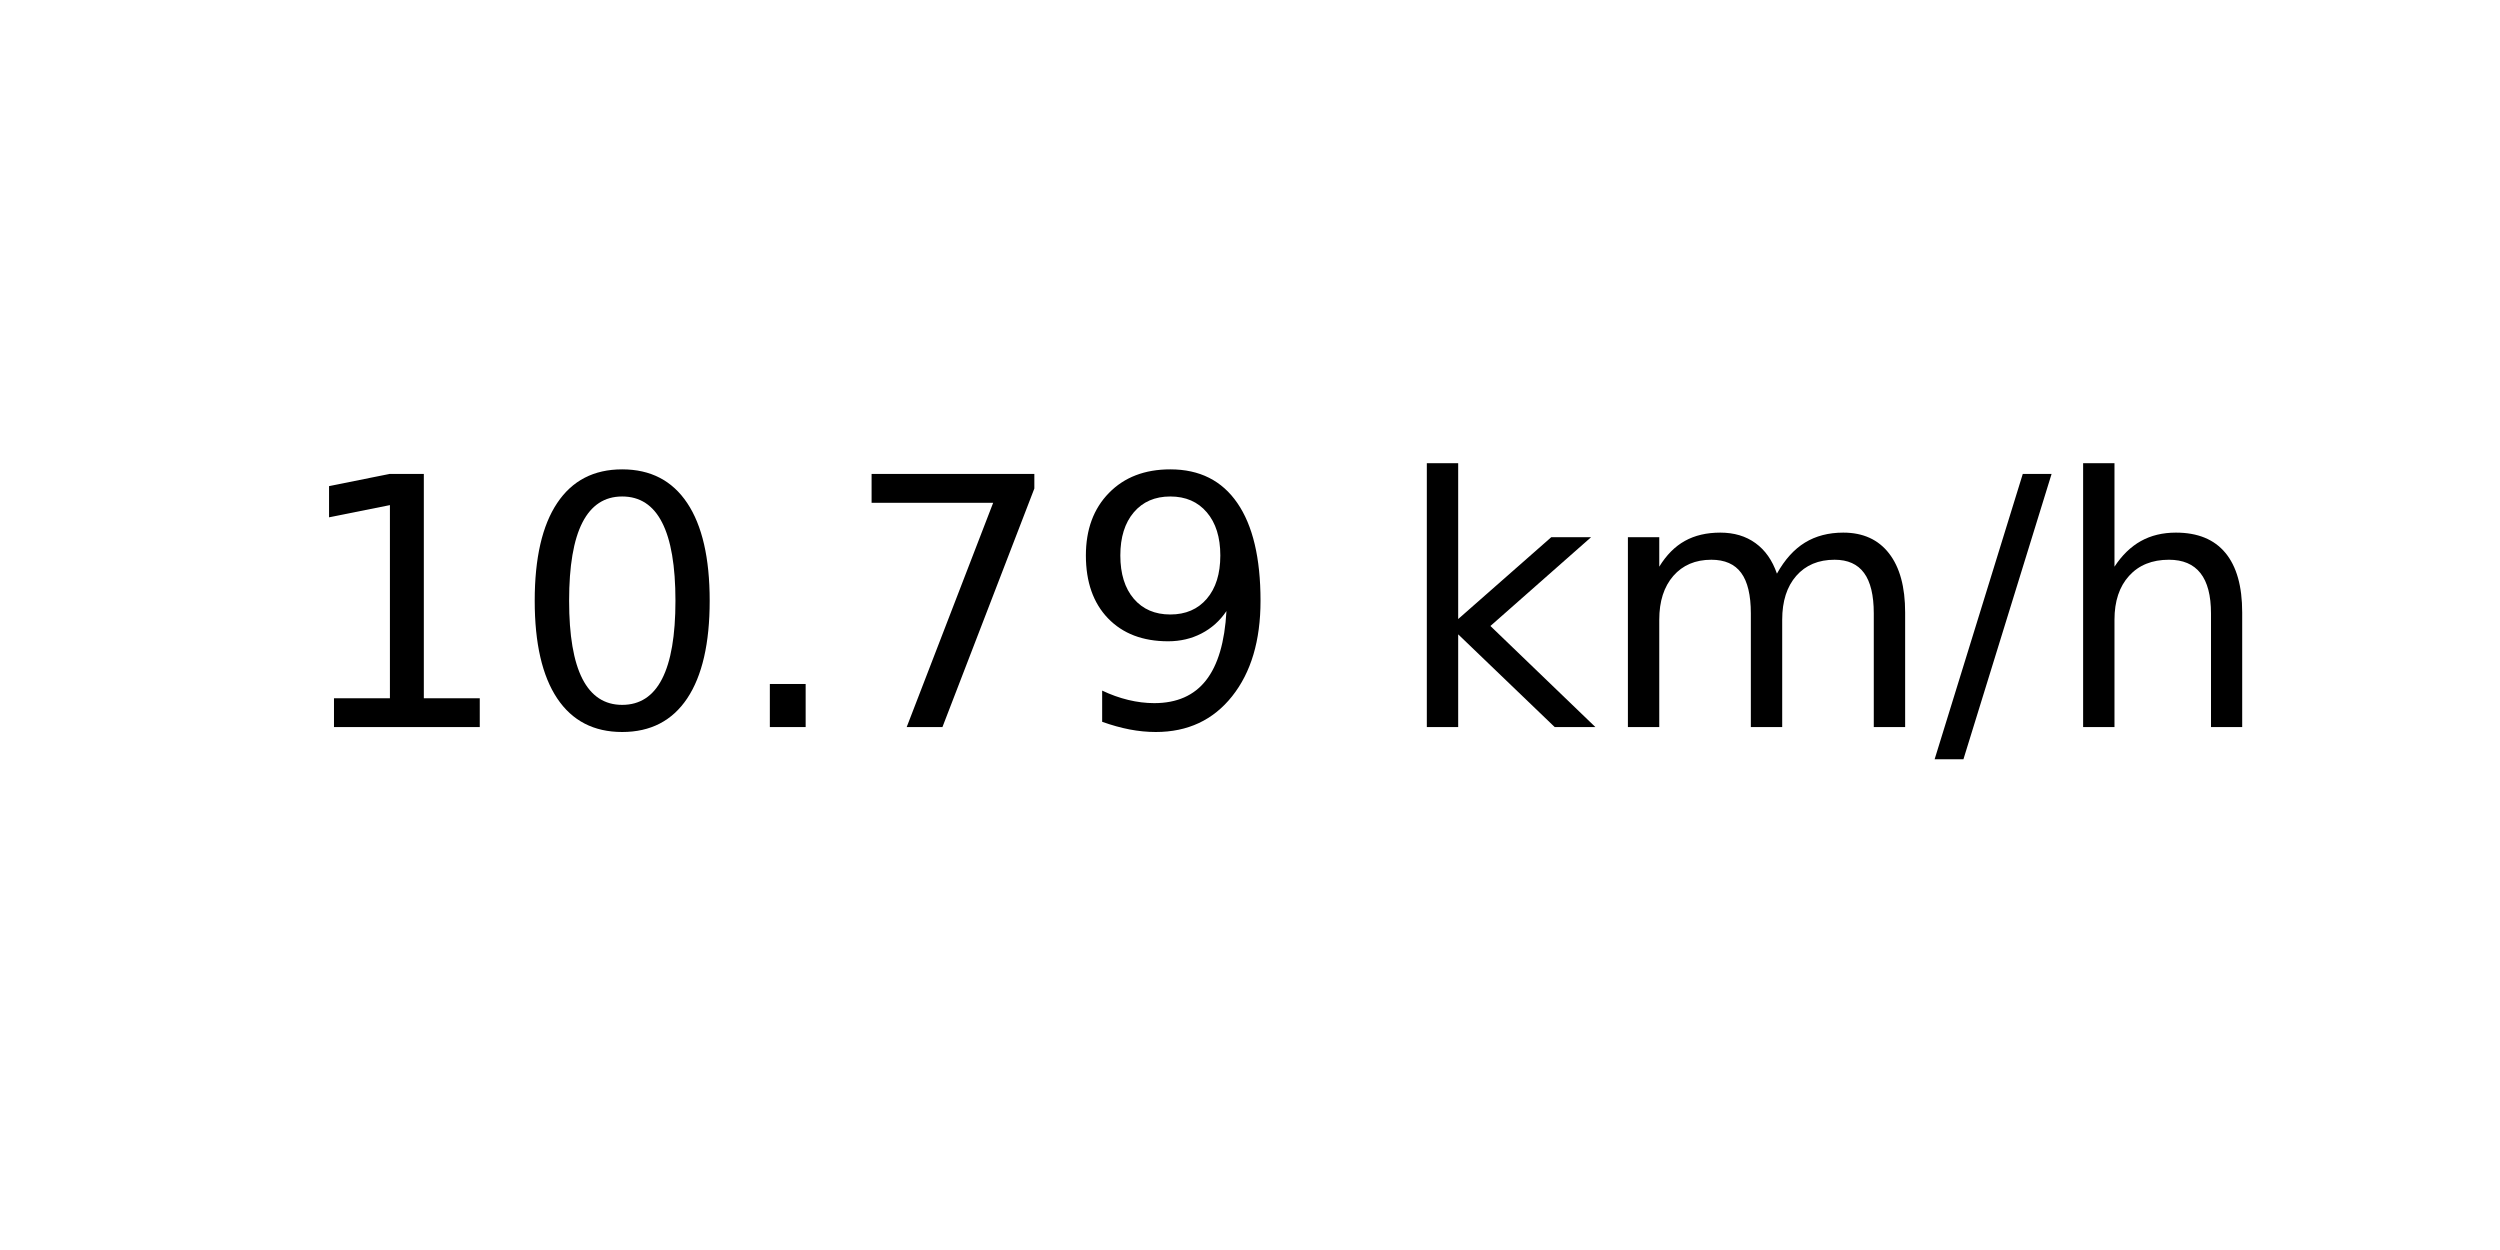
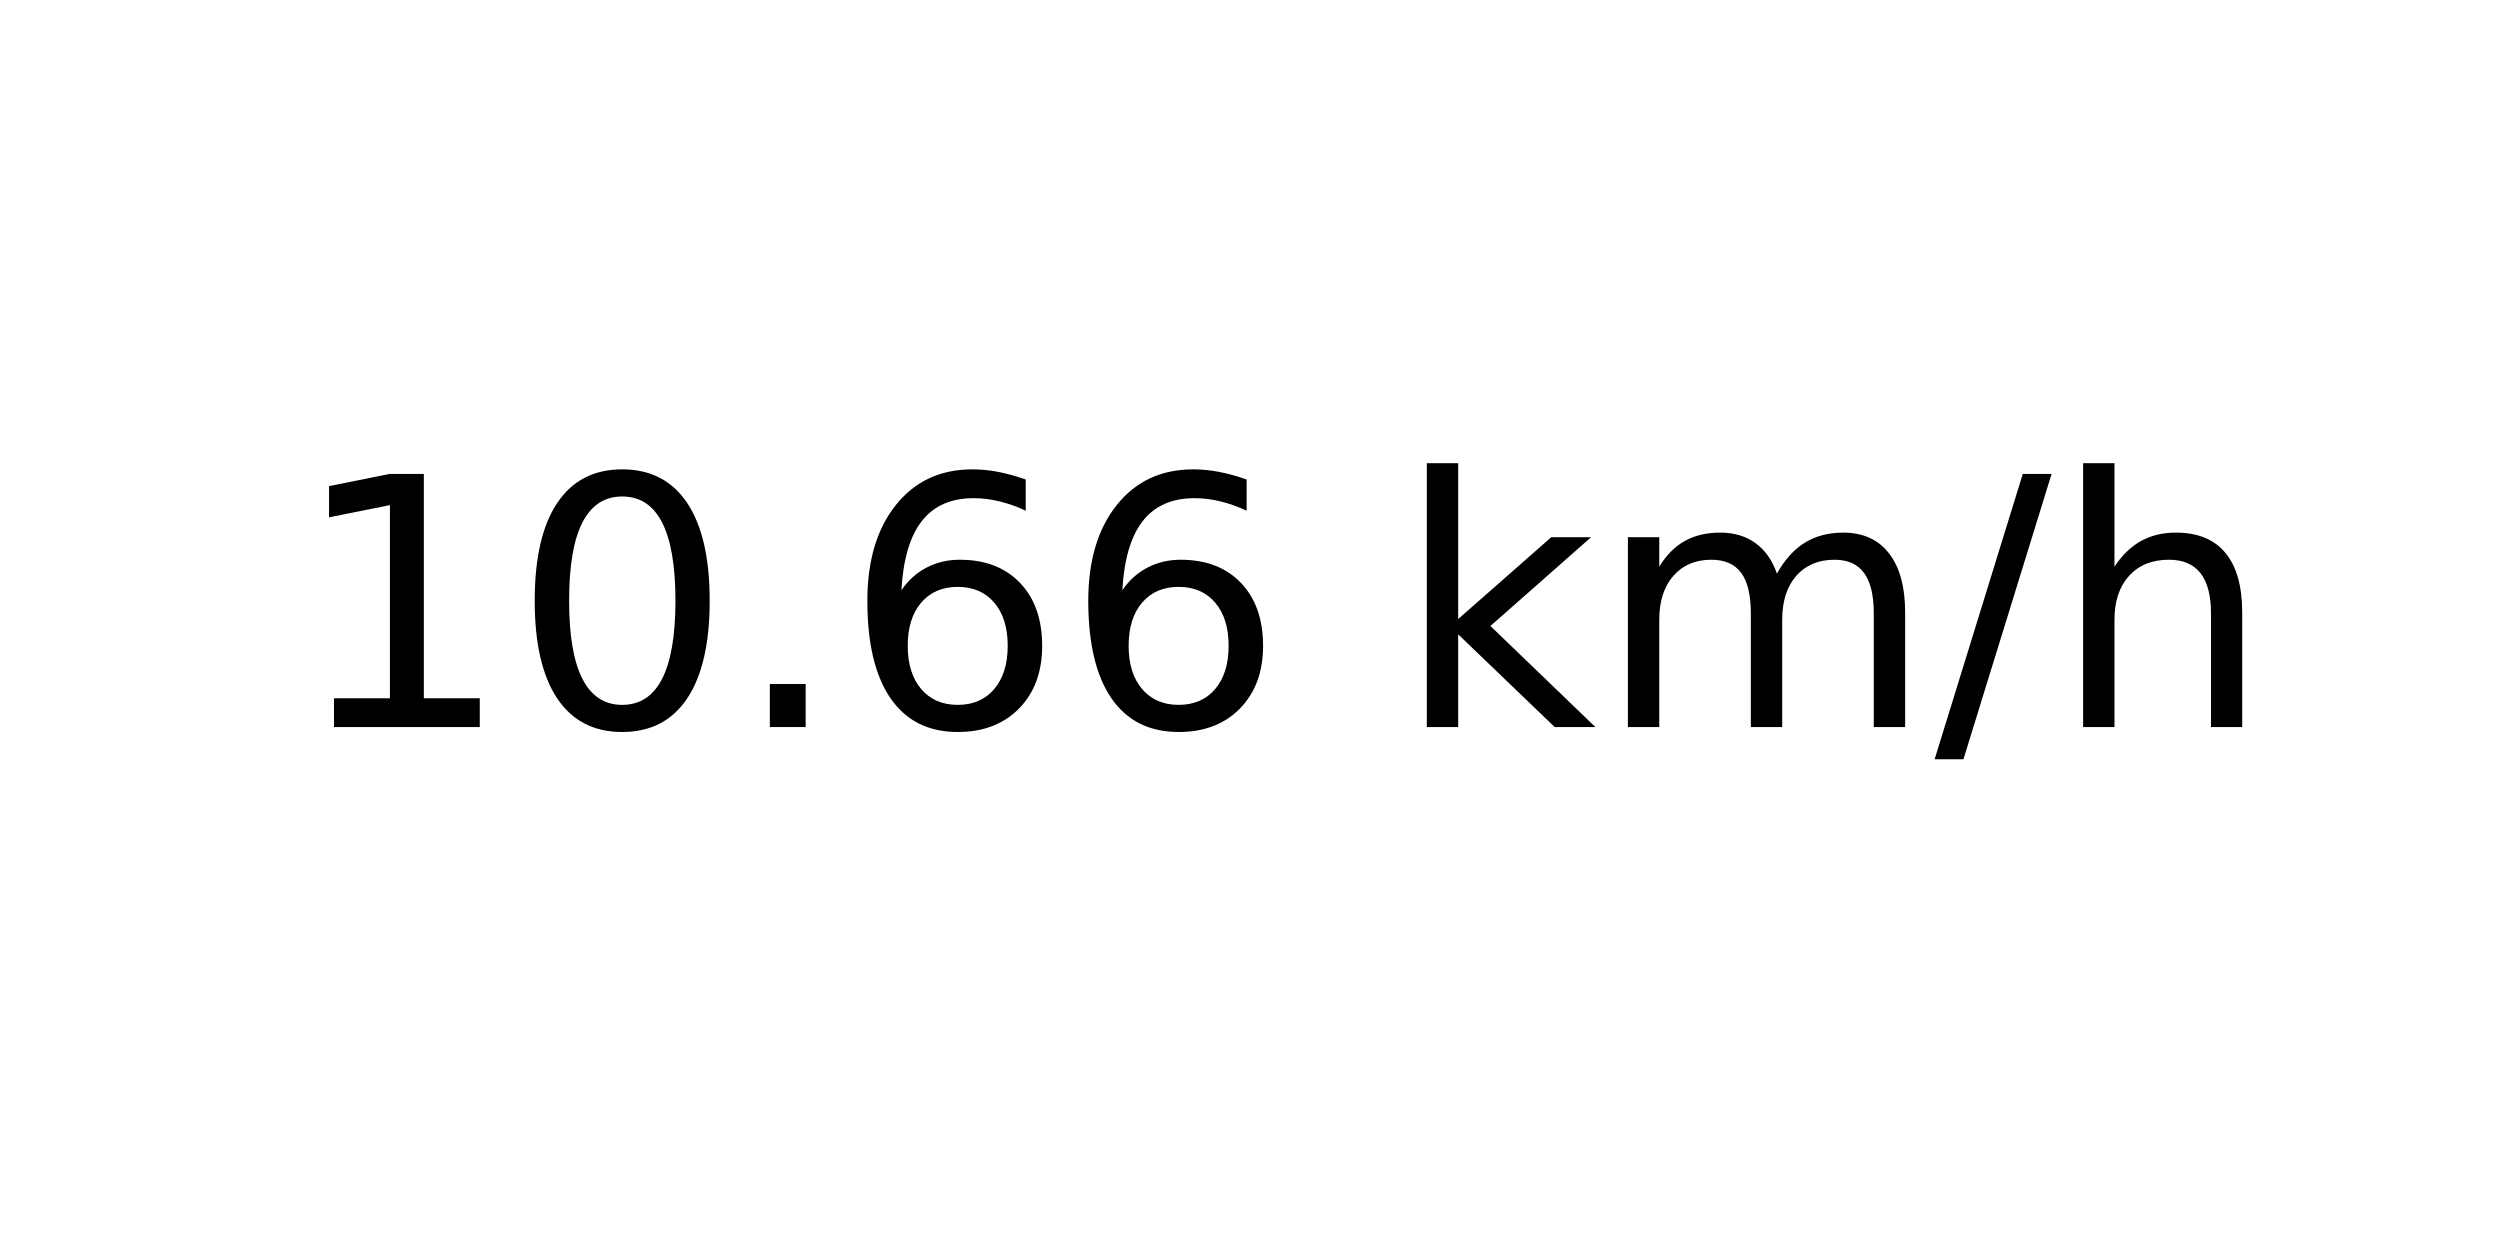
<svg xmlns="http://www.w3.org/2000/svg" xmlns:xlink="http://www.w3.org/1999/xlink" width="72pt" height="36pt" viewBox="0 0 72 36" version="1.1">
  <defs>
    <style type="text/css">*{stroke-linejoin: round; stroke-linecap: butt}</style>
  </defs>
  <g id="figure_1">
    <g id="axes_1">
      <g id="text_1">
        <g transform="translate(8.378125 20.93937) scale(0.1 -0.1)">
          <defs>
            <path id="DejaVuSans-31" d="M 794 531  L 1825 531  L 1825 4091  L 703 3866  L 703 4441  L 1819 4666  L 2450 4666  L 2450 531  L 3481 531  L 3481 0  L 794 0  L 794 531  z " transform="scale(0.015625)" />
            <path id="DejaVuSans-30" d="M 2034 4250  Q 1547 4250 1301 3770  Q 1056 3291 1056 2328  Q 1056 1369 1301 889  Q 1547 409 2034 409  Q 2525 409 2770 889  Q 3016 1369 3016 2328  Q 3016 3291 2770 3770  Q 2525 4250 2034 4250  z M 2034 4750  Q 2819 4750 3233 4129  Q 3647 3509 3647 2328  Q 3647 1150 3233 529  Q 2819 -91 2034 -91  Q 1250 -91 836 529  Q 422 1150 422 2328  Q 422 3509 836 4129  Q 1250 4750 2034 4750  z " transform="scale(0.015625)" />
            <path id="DejaVuSans-2e" d="M 684 794  L 1344 794  L 1344 0  L 684 0  L 684 794  z " transform="scale(0.015625)" />
-             <path id="DejaVuSans-37" d="M 525 4666  L 3525 4666  L 3525 4397  L 1831 0  L 1172 0  L 2766 4134  L 525 4134  L 525 4666  z " transform="scale(0.015625)" />
-             <path id="DejaVuSans-39" d="M 703 97  L 703 672  Q 941 559 1184 500  Q 1428 441 1663 441  Q 2288 441 2617 861  Q 2947 1281 2994 2138  Q 2813 1869 2534 1725  Q 2256 1581 1919 1581  Q 1219 1581 811 2004  Q 403 2428 403 3163  Q 403 3881 828 4315  Q 1253 4750 1959 4750  Q 2769 4750 3195 4129  Q 3622 3509 3622 2328  Q 3622 1225 3098 567  Q 2575 -91 1691 -91  Q 1453 -91 1209 -44  Q 966 3 703 97  z M 1959 2075  Q 2384 2075 2632 2365  Q 2881 2656 2881 3163  Q 2881 3666 2632 3958  Q 2384 4250 1959 4250  Q 1534 4250 1286 3958  Q 1038 3666 1038 3163  Q 1038 2656 1286 2365  Q 1534 2075 1959 2075  z " transform="scale(0.015625)" />
+             <path id="DejaVuSans-36" d="M 2113 2584  Q 1688 2584 1439 2293  Q 1191 2003 1191 1497  Q 1191 994 1439 701  Q 1688 409 2113 409  Q 2538 409 2786 701  Q 3034 994 3034 1497  Q 3034 2003 2786 2293  Q 2538 2584 2113 2584  z M 3366 4563  L 3366 3988  Q 3128 4100 2886 4159  Q 2644 4219 2406 4219  Q 1781 4219 1451 3797  Q 1122 3375 1075 2522  Q 1259 2794 1537 2939  Q 1816 3084 2150 3084  Q 2853 3084 3261 2657  Q 3669 2231 3669 1497  Q 3669 778 3244 343  Q 2819 -91 2113 -91  Q 1303 -91 875 529  Q 447 1150 447 2328  Q 447 3434 972 4092  Q 1497 4750 2381 4750  Q 2619 4750 2861 4703  Q 3103 4656 3366 4563  z " transform="scale(0.015625)" />
            <path id="DejaVuSans-20" transform="scale(0.015625)" />
            <path id="DejaVuSans-6b" d="M 581 4863  L 1159 4863  L 1159 1991  L 2875 3500  L 3609 3500  L 1753 1863  L 3688 0  L 2938 0  L 1159 1709  L 1159 0  L 581 0  L 581 4863  z " transform="scale(0.015625)" />
            <path id="DejaVuSans-6d" d="M 3328 2828  Q 3544 3216 3844 3400  Q 4144 3584 4550 3584  Q 5097 3584 5394 3201  Q 5691 2819 5691 2113  L 5691 0  L 5113 0  L 5113 2094  Q 5113 2597 4934 2840  Q 4756 3084 4391 3084  Q 3944 3084 3684 2787  Q 3425 2491 3425 1978  L 3425 0  L 2847 0  L 2847 2094  Q 2847 2600 2669 2842  Q 2491 3084 2119 3084  Q 1678 3084 1418 2786  Q 1159 2488 1159 1978  L 1159 0  L 581 0  L 581 3500  L 1159 3500  L 1159 2956  Q 1356 3278 1631 3431  Q 1906 3584 2284 3584  Q 2666 3584 2933 3390  Q 3200 3197 3328 2828  z " transform="scale(0.015625)" />
            <path id="DejaVuSans-2f" d="M 1625 4666  L 2156 4666  L 531 -594  L 0 -594  L 1625 4666  z " transform="scale(0.015625)" />
            <path id="DejaVuSans-68" d="M 3513 2113  L 3513 0  L 2938 0  L 2938 2094  Q 2938 2591 2744 2837  Q 2550 3084 2163 3084  Q 1697 3084 1428 2787  Q 1159 2491 1159 1978  L 1159 0  L 581 0  L 581 4863  L 1159 4863  L 1159 2956  Q 1366 3272 1645 3428  Q 1925 3584 2291 3584  Q 2894 3584 3203 3211  Q 3513 2838 3513 2113  z " transform="scale(0.015625)" />
          </defs>
          <use xlink:href="#DejaVuSans-31" />
          <use xlink:href="#DejaVuSans-30" x="63.623" />
          <use xlink:href="#DejaVuSans-2e" x="127.246" />
-           <use xlink:href="#DejaVuSans-37" x="159.033" />
-           <use xlink:href="#DejaVuSans-39" x="222.656" />
+           <use xlink:href="#DejaVuSans-36" x="159.033" />
+           <use xlink:href="#DejaVuSans-36" x="222.656" />
          <use xlink:href="#DejaVuSans-20" x="286.279" />
          <use xlink:href="#DejaVuSans-6b" x="318.066" />
          <use xlink:href="#DejaVuSans-6d" x="375.977" />
          <use xlink:href="#DejaVuSans-2f" x="473.389" />
          <use xlink:href="#DejaVuSans-68" x="507.08" />
        </g>
      </g>
    </g>
  </g>
</svg>
